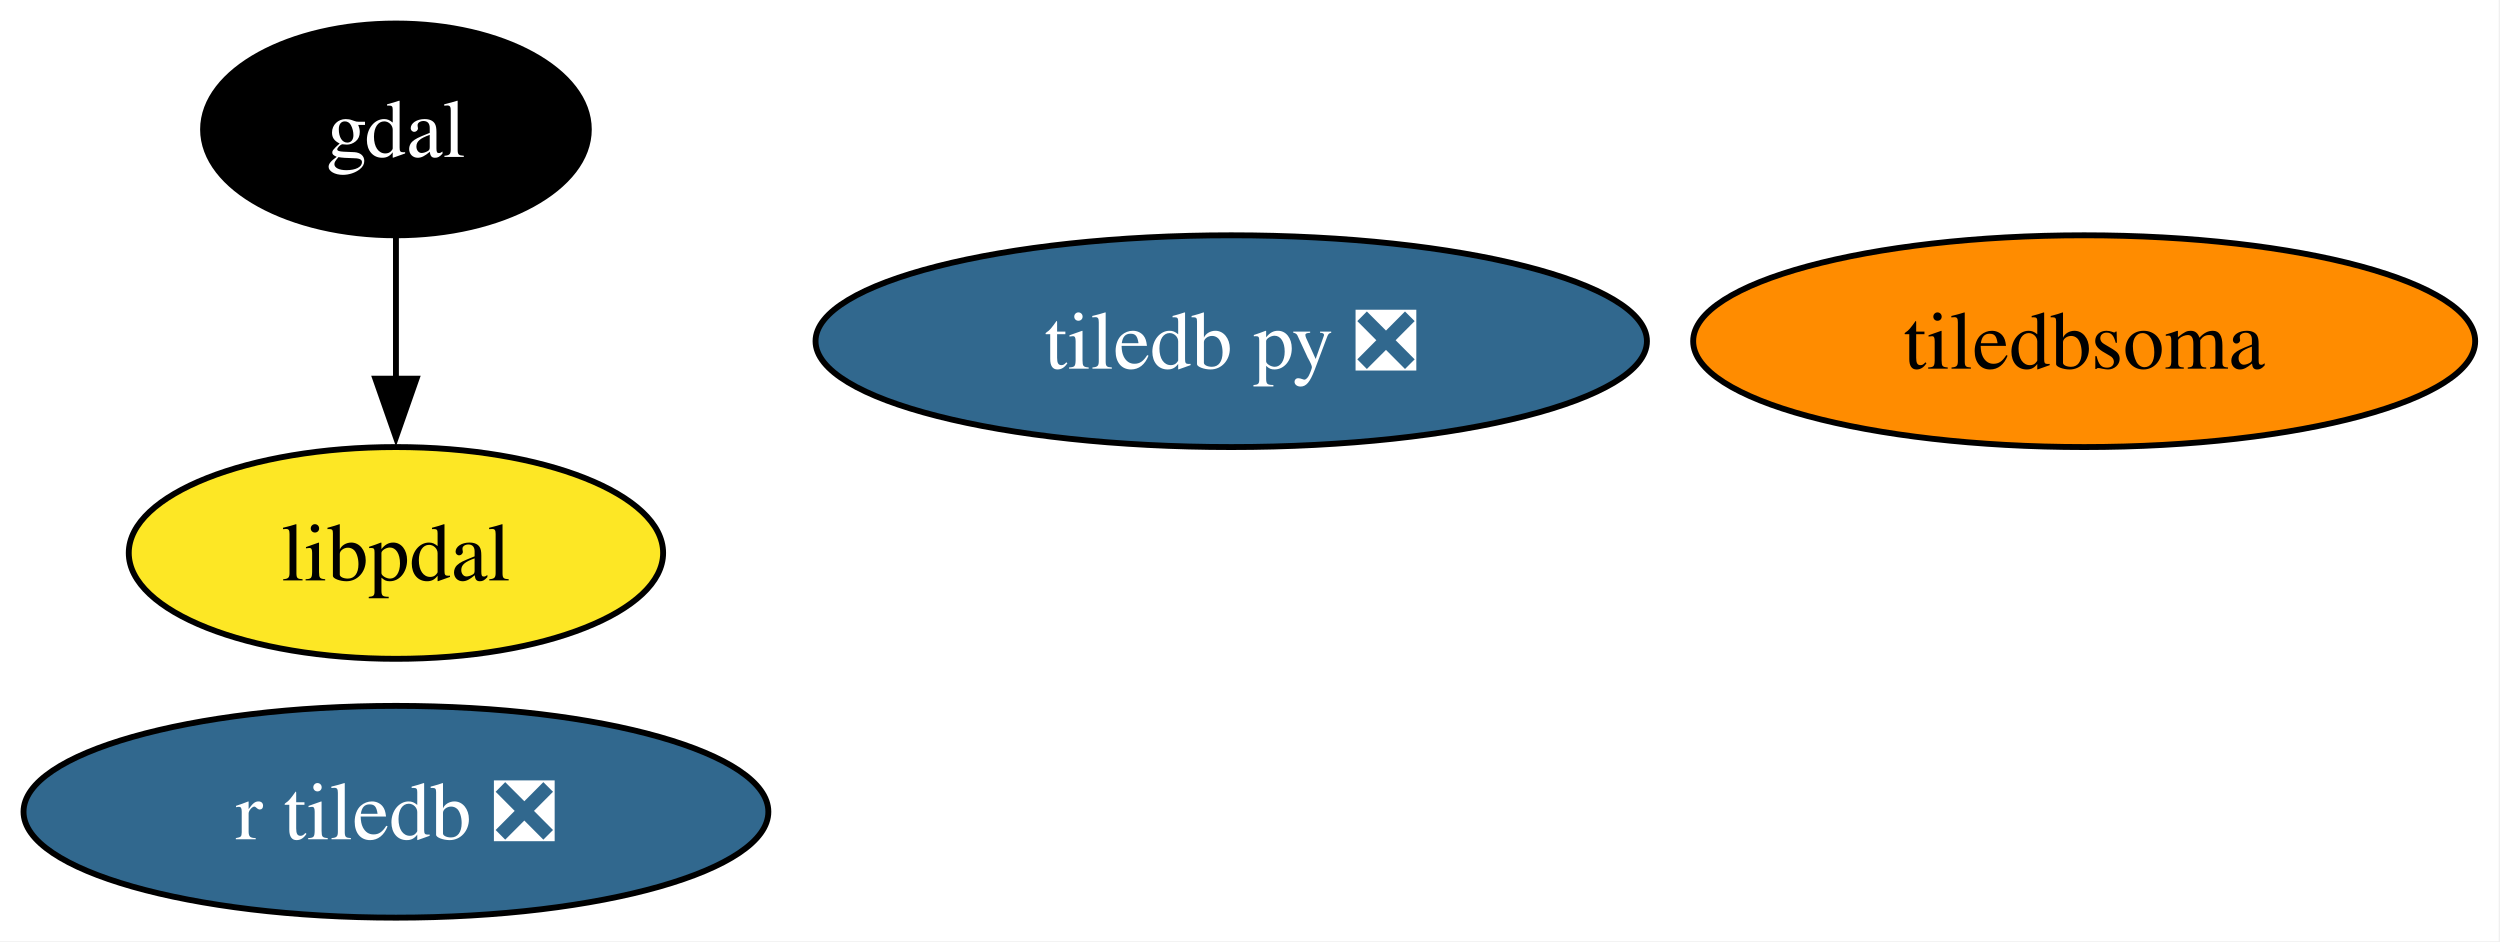
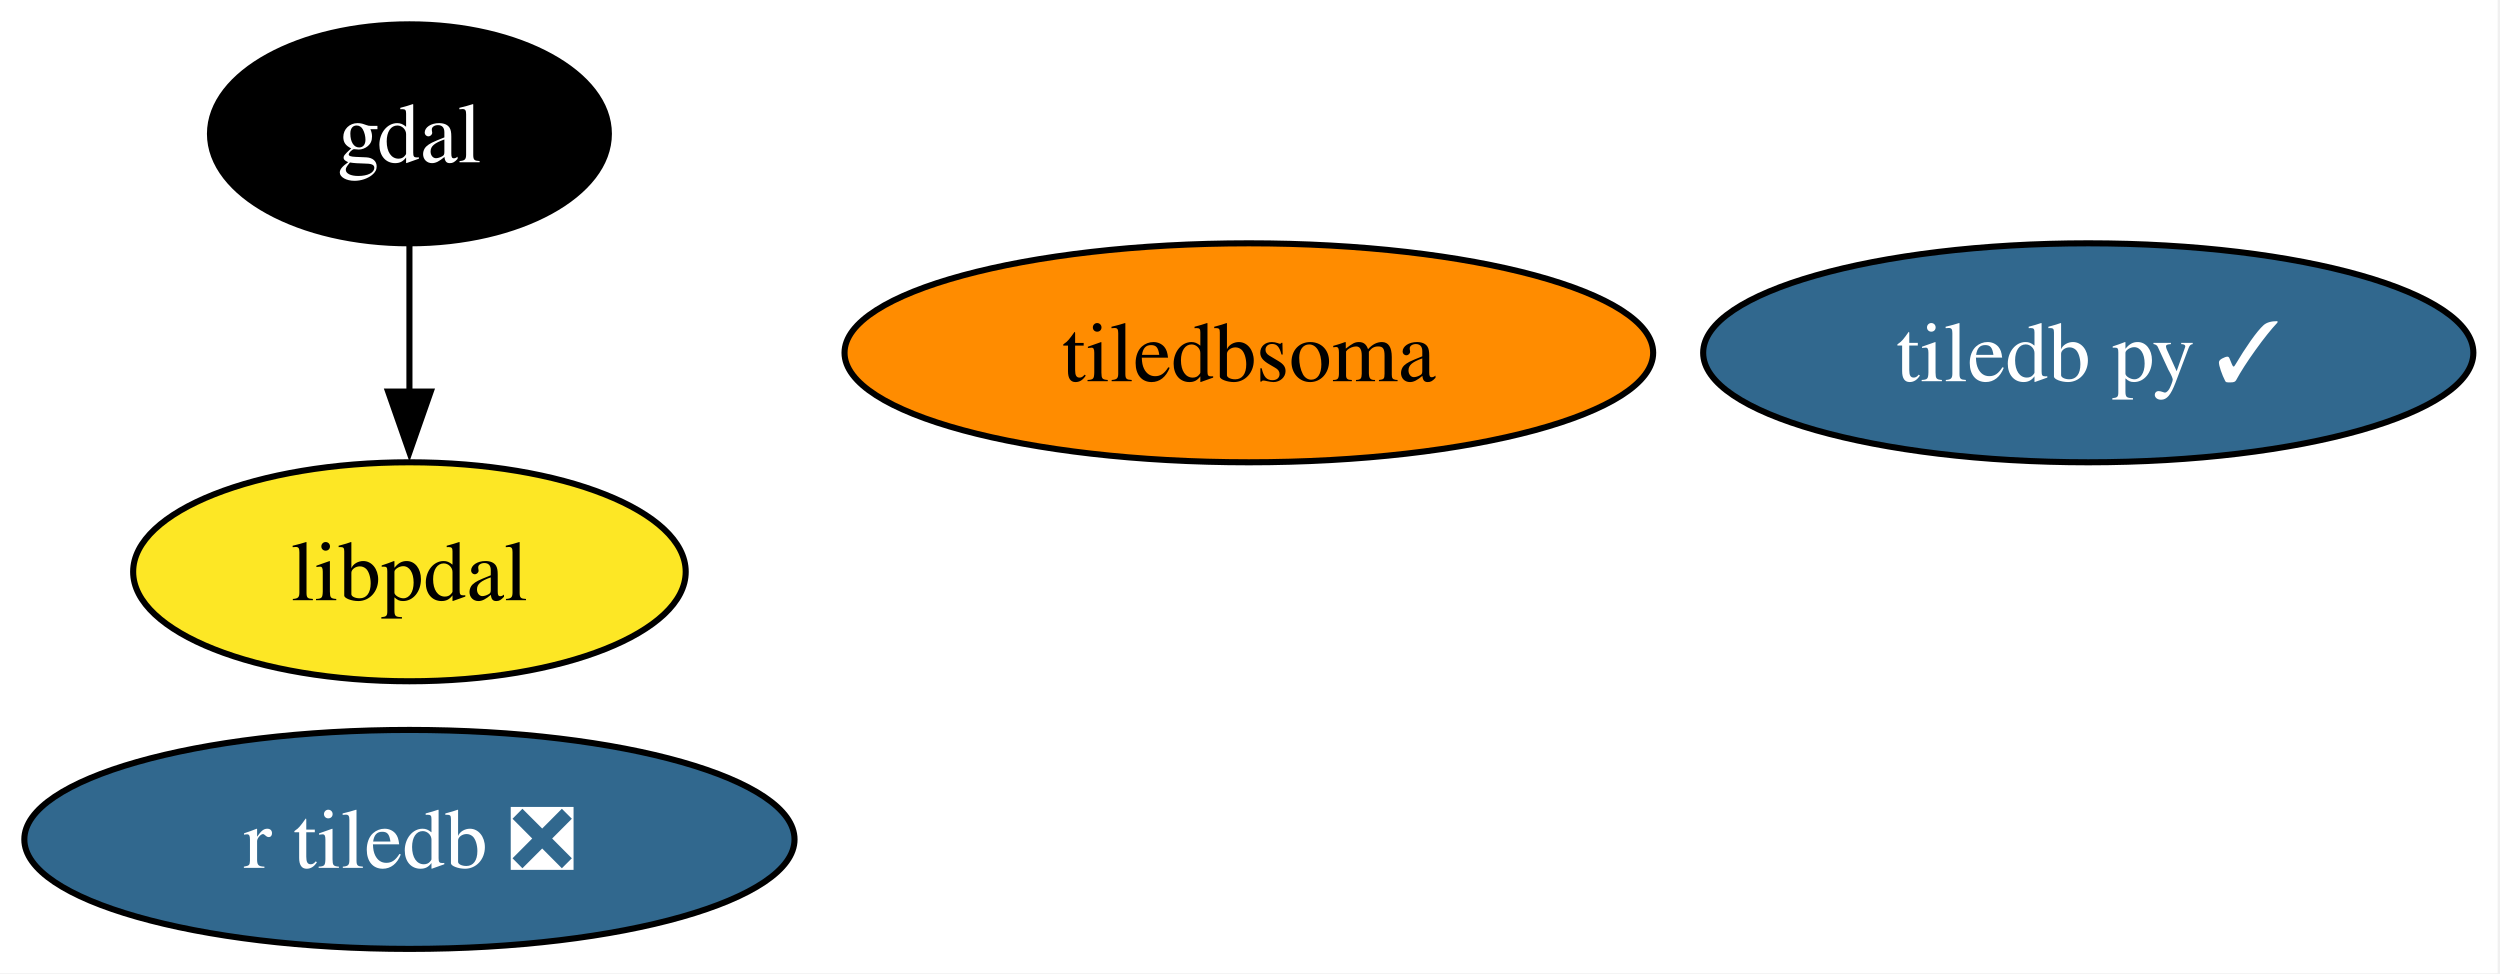
- <svg xmlns="http://www.w3.org/2000/svg" xmlns:xlink="http://www.w3.org/1999/xlink" width="425pt" height="160pt" viewBox="0.00 0.00 425.00 160.00">
+ <svg xmlns="http://www.w3.org/2000/svg" xmlns:xlink="http://www.w3.org/1999/xlink" width="411pt" height="160pt" viewBox="0.00 0.00 411.00 160.00">
  <g id="graph0" class="graph" transform="scale(1 1) rotate(0) translate(4 156)">
-     <polygon fill="white" stroke="none" points="-4,4 -4,-156 420.77,-156 420.77,4 -4,4" />
+     <polygon fill="white" stroke="none" points="-4,4 -4,-156 406.62,-156 406.62,4 -4,4" />
    <g id="node1" class="node">
      <g id="a_node1">
        <a xlink:href="https://github.com/conda-forge/gdal-feedstock" xlink:title="gdal">
          <ellipse fill="#000000" stroke="black" cx="63.31" cy="-134" rx="32.79" ry="18" />
          <text xml:space="preserve" text-anchor="middle" x="63.31" y="-129.32" font-family="Times,serif" font-size="14.00" fill="white">gdal</text>
        </a>
      </g>
    </g>
    <g id="node4" class="node">
      <g id="a_node4">
        <a xlink:href="https://github.com/conda-forge/libpdal-feedstock" xlink:title="libpdal">
          <ellipse fill="#fde725" stroke="black" cx="63.31" cy="-62" rx="45.42" ry="18" />
          <text xml:space="preserve" text-anchor="middle" x="63.31" y="-57.33" font-family="Times,serif" font-size="14.00">libpdal</text>
        </a>
      </g>
    </g>
    <g id="edge1" class="edge">
      <path fill="none" stroke="black" d="M63.31,-115.7C63.31,-108.41 63.31,-99.73 63.31,-91.54" />
      <polygon fill="black" stroke="black" points="66.81,-91.62 63.31,-81.62 59.81,-91.62 66.81,-91.62" />
    </g>
    <g id="node2" class="node">
      <g id="a_node2">
-         <a xlink:href="https://github.com/conda-forge/tiledb-py-feedstock/pull/277" xlink:title="tiledb py ❎">
-           <ellipse fill="#31688e" stroke="black" cx="205.31" cy="-98" rx="70.67" ry="18" />
-           <text xml:space="preserve" text-anchor="middle" x="205.31" y="-93.33" font-family="Times,serif" font-size="14.00" fill="white">tiledb py ❎</text>
+         <a xlink:href="https://github.com/conda-forge/tiledb-py-feedstock/pull/277" xlink:title="tiledb py ✓">
+           <ellipse fill="#31688e" stroke="black" cx="339.31" cy="-98" rx="63.31" ry="18" />
+           <text xml:space="preserve" text-anchor="middle" x="339.31" y="-93.33" font-family="Times,serif" font-size="14.00" fill="white">tiledb py ✓</text>
        </a>
      </g>
    </g>
    <g id="node3" class="node">
      <g id="a_node3">
        <a xlink:href="https://github.com/conda-forge/r-tiledb-feedstock/pull/109" xlink:title="r tiledb ❎">
          <ellipse fill="#31688e" stroke="black" cx="63.31" cy="-18" rx="63.31" ry="18" />
          <text xml:space="preserve" text-anchor="middle" x="63.31" y="-13.32" font-family="Times,serif" font-size="14.00" fill="white">r tiledb ❎</text>
        </a>
      </g>
    </g>
    <g id="node5" class="node">
      <g id="a_node5">
        <a xlink:href="https://github.com/conda-forge/tiledbsoma-feedstock" xlink:title="tiledbsoma">
-           <ellipse fill="#ff8c00" stroke="black" cx="350.31" cy="-98" rx="66.47" ry="18" />
-           <text xml:space="preserve" text-anchor="middle" x="350.31" y="-93.33" font-family="Times,serif" font-size="14.00">tiledbsoma</text>
+           <ellipse fill="#ff8c00" stroke="black" cx="201.31" cy="-98" rx="66.47" ry="18" />
+           <text xml:space="preserve" text-anchor="middle" x="201.31" y="-93.33" font-family="Times,serif" font-size="14.00">tiledbsoma</text>
        </a>
      </g>
    </g>
  </g>
</svg>
